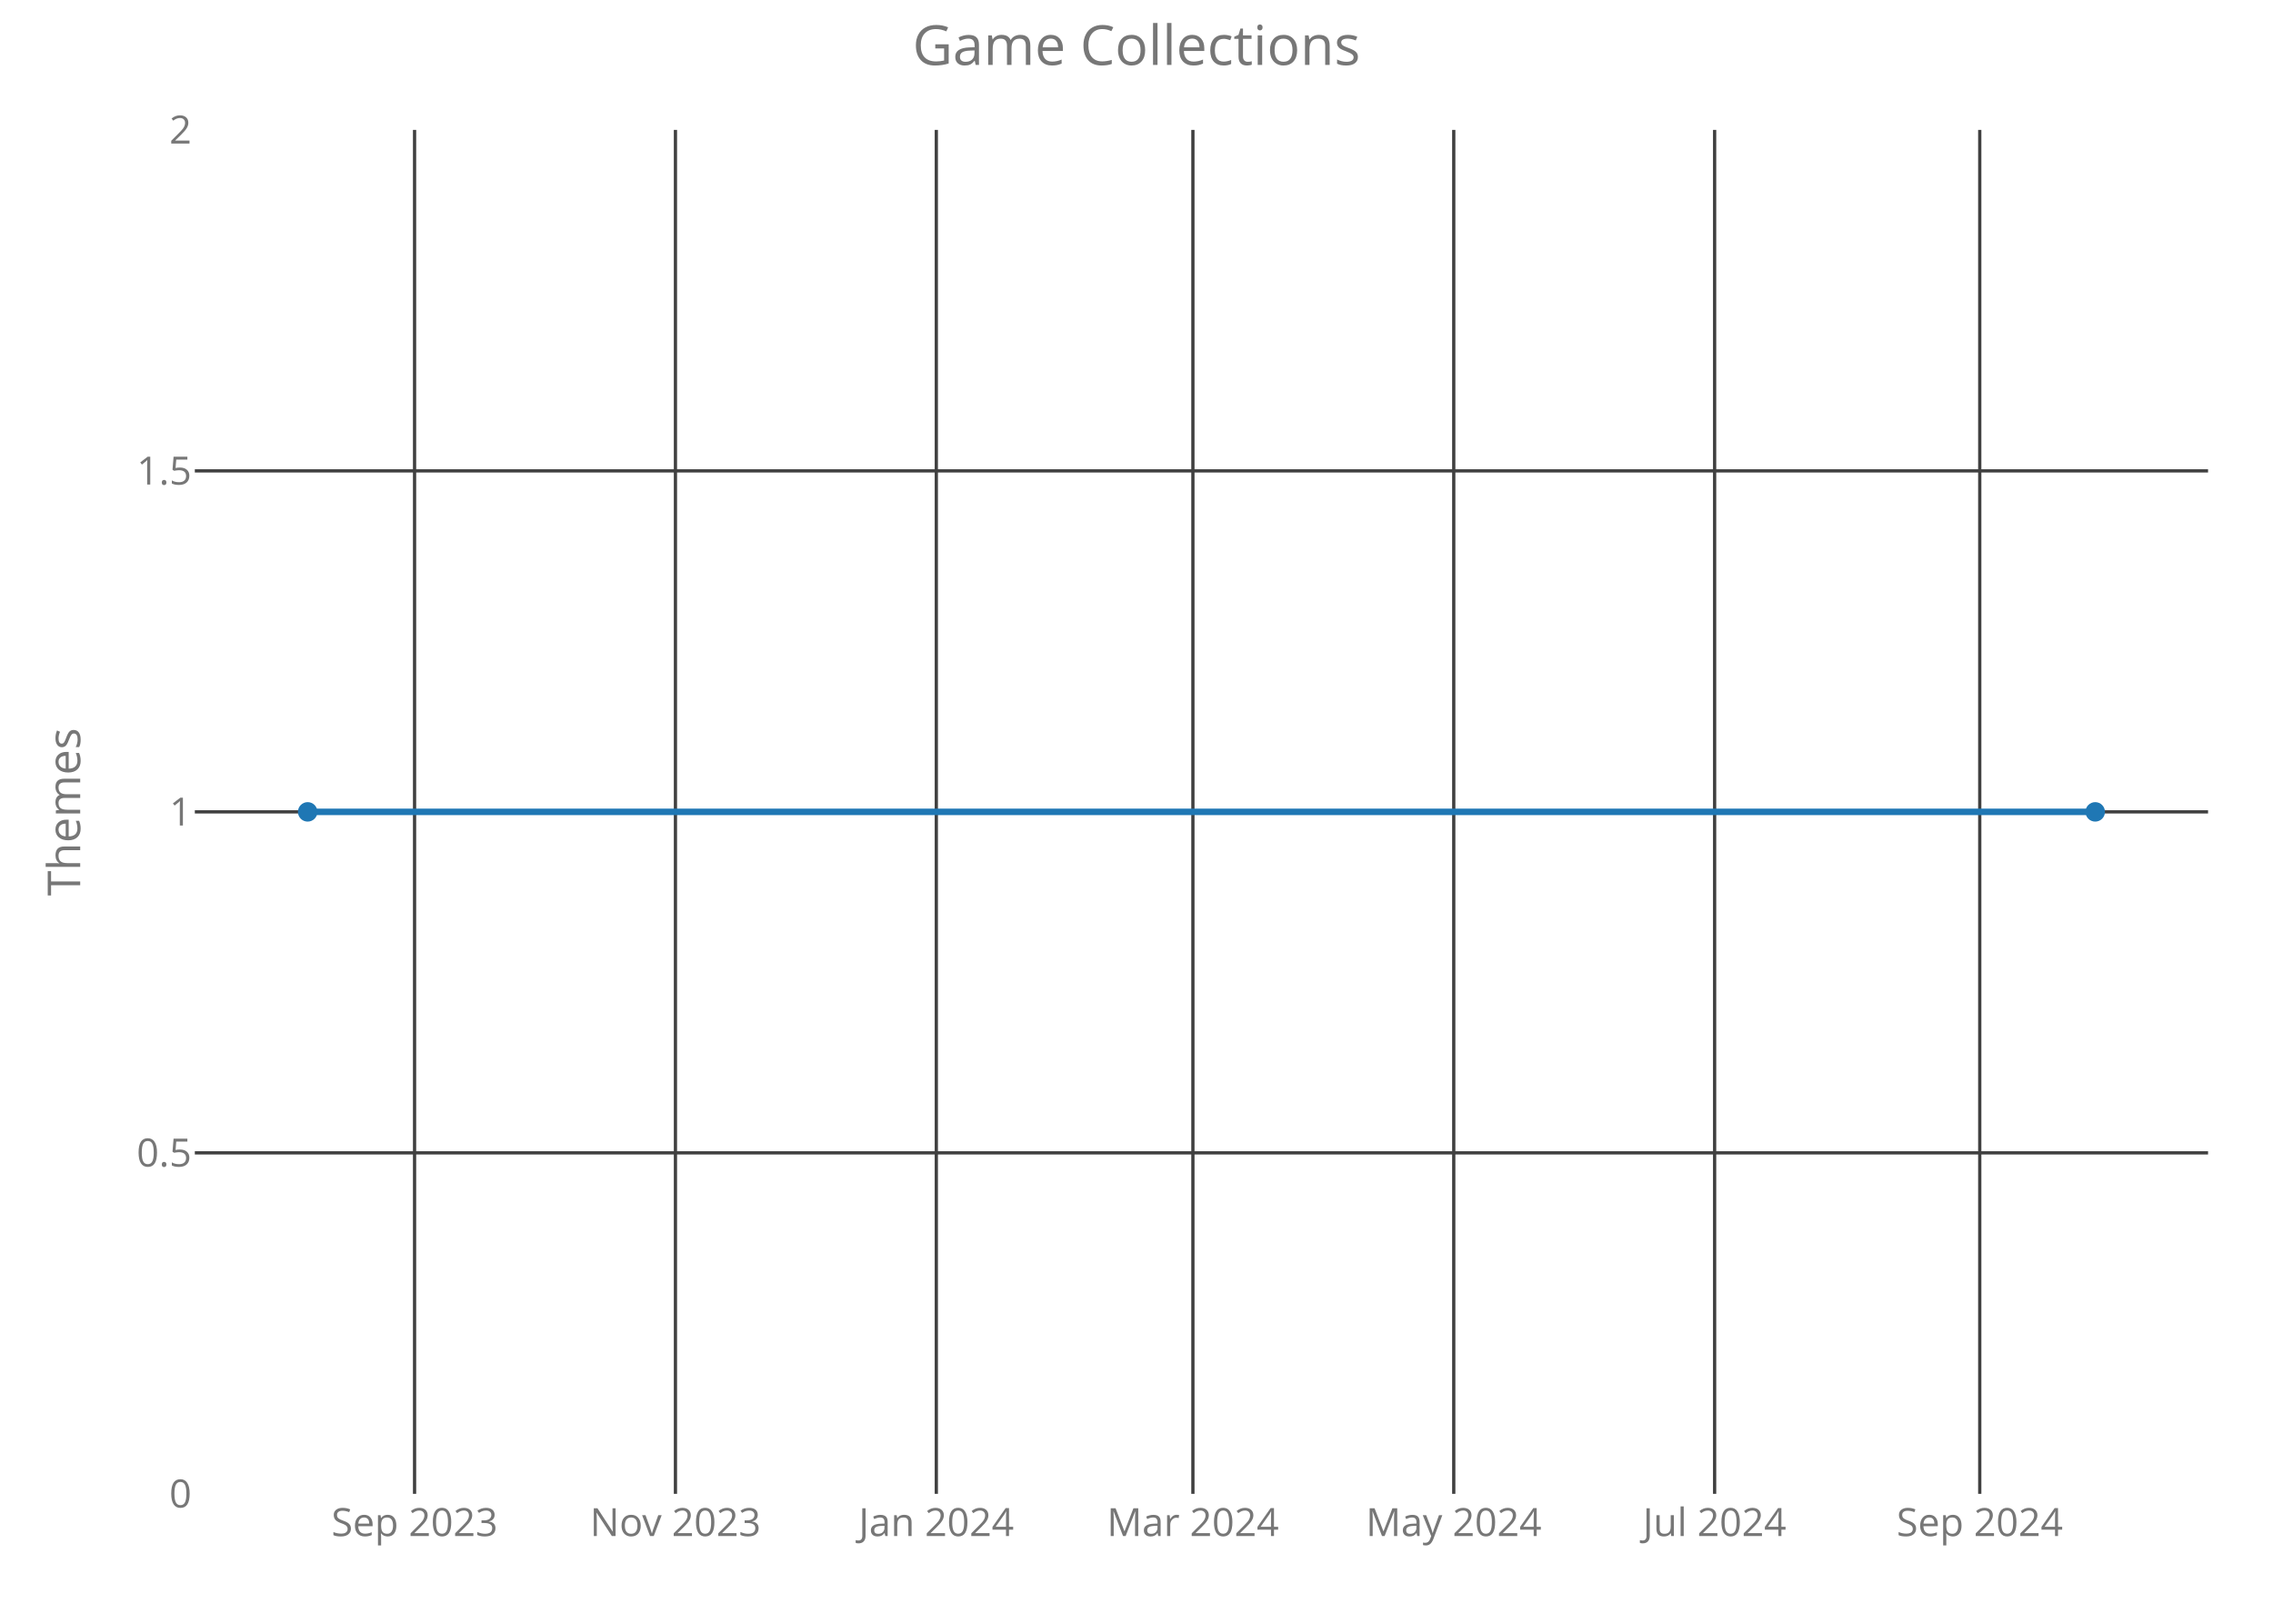
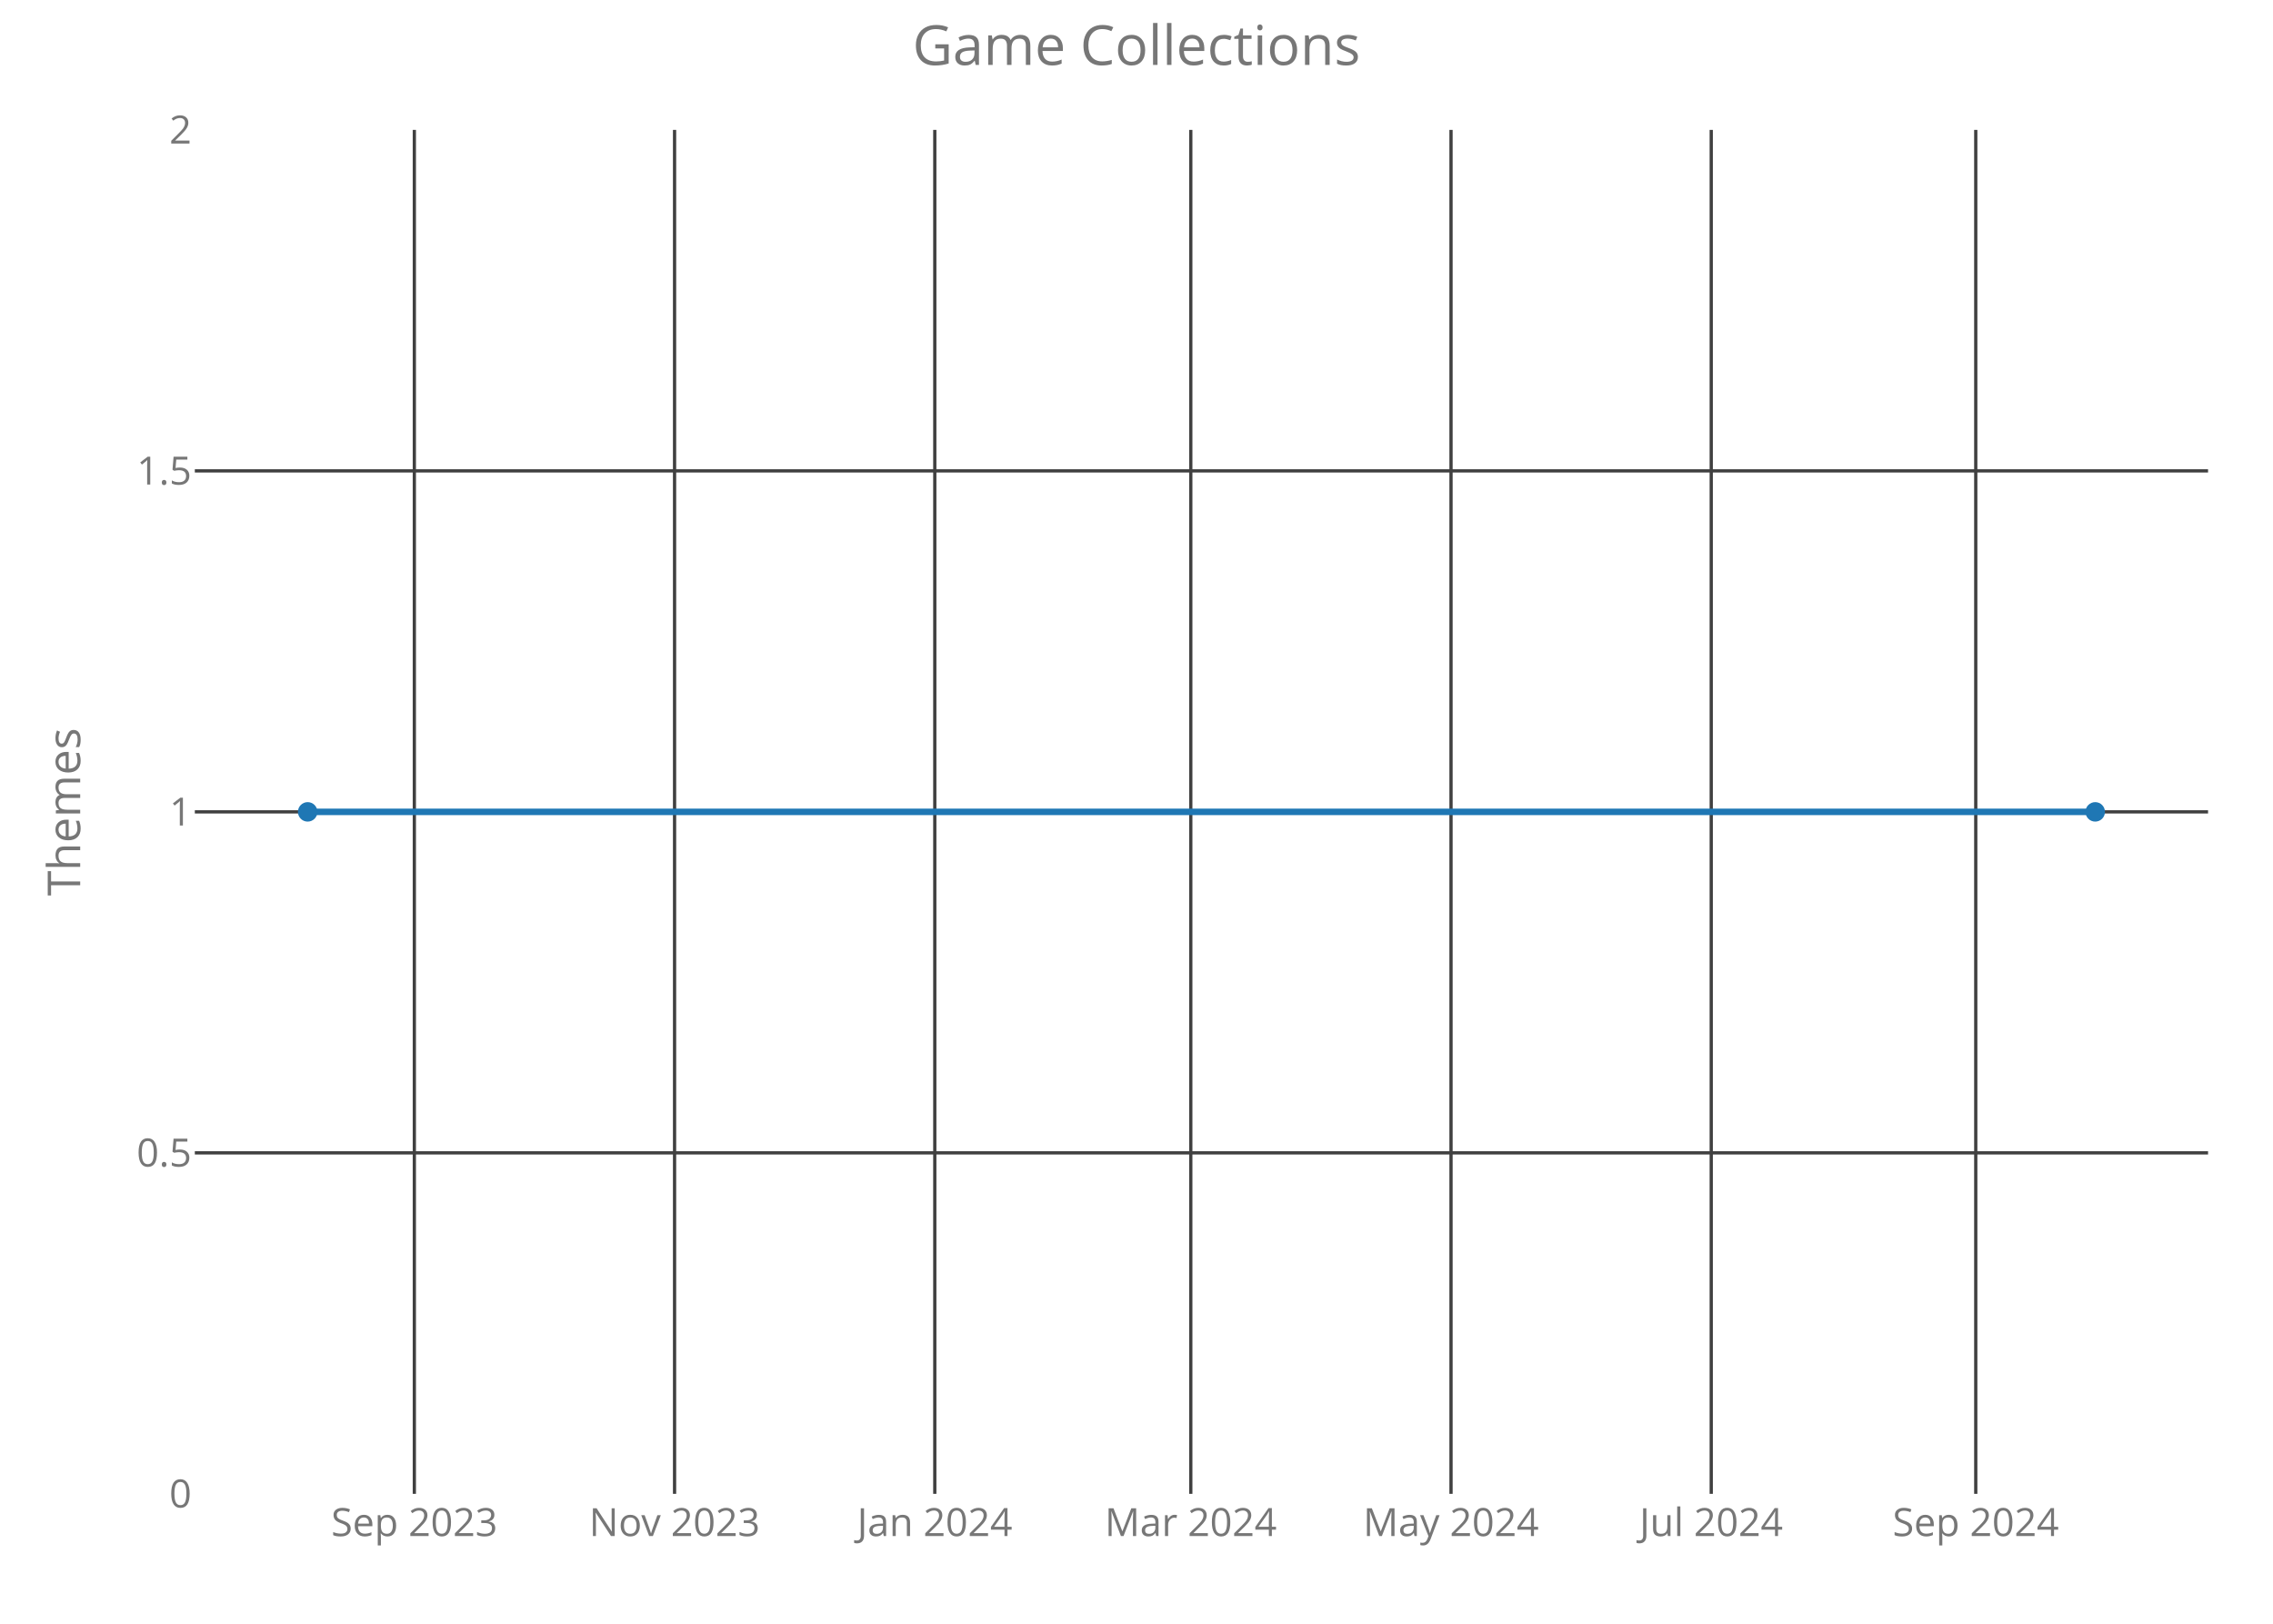
<svg xmlns="http://www.w3.org/2000/svg" class="main-svg" width="700" height="500" style="" viewBox="0 0 700 500">
  <rect x="0" y="0" width="700" height="500" style="fill: rgb(0, 0, 0); fill-opacity: 0;" />
-   <defs id="defs-687e7a">
+   <defs id="defs-bad401">
    <g class="clips">
-       <clipPath id="clip687e7axyplot" class="plotclip">
+       <clipPath id="clipbad401xyplot" class="plotclip">
        <rect width="620" height="420" />
      </clipPath>
-       <clipPath class="axesclip" id="clip687e7ax">
+       <clipPath class="axesclip" id="clipbad401x">
        <rect x="60" y="0" width="620" height="500" />
      </clipPath>
-       <clipPath class="axesclip" id="clip687e7ay">
+       <clipPath class="axesclip" id="clipbad401y">
        <rect x="0" y="40" width="700" height="420" />
      </clipPath>
-       <clipPath class="axesclip" id="clip687e7axy">
+       <clipPath class="axesclip" id="clipbad401xy">
        <rect x="60" y="40" width="620" height="420" />
      </clipPath>
    </g>
    <g class="gradients" />
  </defs>
  <g class="bglayer">
    <rect class="bg" x="60" y="40" width="620" height="420" style="fill: rgb(0, 0, 0); fill-opacity: 0; stroke-width: 0;" />
  </g>
  <g class="layer-below">
    <g class="imagelayer" />
    <g class="shapelayer" />
  </g>
  <g class="cartesianlayer">
    <g class="subplot xy">
      <g class="layer-subplot">
        <g class="shapelayer" />
        <g class="imagelayer" />
      </g>
      <g class="gridlayer">
        <g class="x">
-           <path class="xgrid crisp" transform="translate(127.67,0)" d="M0,40v420" style="stroke: rgb(64, 64, 64); stroke-opacity: 1; stroke-width: 1px;" />
-           <path class="xgrid crisp" transform="translate(208.01,0)" d="M0,40v420" style="stroke: rgb(64, 64, 64); stroke-opacity: 1; stroke-width: 1px;" />
-           <path class="xgrid crisp" transform="translate(288.35,0)" d="M0,40v420" style="stroke: rgb(64, 64, 64); stroke-opacity: 1; stroke-width: 1px;" />
-           <path class="xgrid crisp" transform="translate(367.37,0)" d="M0,40v420" style="stroke: rgb(64, 64, 64); stroke-opacity: 1; stroke-width: 1px;" />
-           <path class="xgrid crisp" transform="translate(447.7,0)" d="M0,40v420" style="stroke: rgb(64, 64, 64); stroke-opacity: 1; stroke-width: 1px;" />
-           <path class="xgrid crisp" transform="translate(528.04,0)" d="M0,40v420" style="stroke: rgb(64, 64, 64); stroke-opacity: 1; stroke-width: 1px;" />
-           <path class="xgrid crisp" transform="translate(609.69,0)" d="M0,40v420" style="stroke: rgb(64, 64, 64); stroke-opacity: 1; stroke-width: 1px;" />
+           <path class="xgrid crisp" transform="translate(127.6,0)" d="M0,40v420" style="stroke: rgb(64, 64, 64); stroke-opacity: 1; stroke-width: 1px;" />
+           <path class="xgrid crisp" transform="translate(207.74,0)" d="M0,40v420" style="stroke: rgb(64, 64, 64); stroke-opacity: 1; stroke-width: 1px;" />
+           <path class="xgrid crisp" transform="translate(287.88,0)" d="M0,40v420" style="stroke: rgb(64, 64, 64); stroke-opacity: 1; stroke-width: 1px;" />
+           <path class="xgrid crisp" transform="translate(366.72,0)" d="M0,40v420" style="stroke: rgb(64, 64, 64); stroke-opacity: 1; stroke-width: 1px;" />
+           <path class="xgrid crisp" transform="translate(446.86,0)" d="M0,40v420" style="stroke: rgb(64, 64, 64); stroke-opacity: 1; stroke-width: 1px;" />
+           <path class="xgrid crisp" transform="translate(527,0)" d="M0,40v420" style="stroke: rgb(64, 64, 64); stroke-opacity: 1; stroke-width: 1px;" />
+           <path class="xgrid crisp" transform="translate(608.46,0)" d="M0,40v420" style="stroke: rgb(64, 64, 64); stroke-opacity: 1; stroke-width: 1px;" />
        </g>
        <g class="y">
          <path class="ygrid crisp" transform="translate(0,355)" d="M60,0h620" style="stroke: rgb(64, 64, 64); stroke-opacity: 1; stroke-width: 1px;" />
          <path class="ygrid crisp" transform="translate(0,250)" d="M60,0h620" style="stroke: rgb(64, 64, 64); stroke-opacity: 1; stroke-width: 1px;" />
          <path class="ygrid crisp" transform="translate(0,145)" d="M60,0h620" style="stroke: rgb(64, 64, 64); stroke-opacity: 1; stroke-width: 1px;" />
        </g>
      </g>
      <g class="zerolinelayer" />
      <path class="xlines-below crisp" d="M0,0" style="fill: none;" />
      <path class="ylines-below crisp" d="M0,0" style="fill: none;" />
      <g class="overlines-below" />
      <g class="xaxislayer-below">
        <g class="xtick">
-           <text text-anchor="middle" x="0" y="473" transform="translate(127.67,0)" style="font-family: 'Open Sans'; font-size: 12px; fill: rgb(119, 119, 119); fill-opacity: 1; white-space: pre;">Sep 2023</text>
+           <text text-anchor="middle" x="0" y="473" transform="translate(127.6,0)" style="font-family: 'Open Sans'; font-size: 12px; fill: rgb(119, 119, 119); fill-opacity: 1; white-space: pre;">Sep 2023</text>
        </g>
        <g class="xtick">
-           <text text-anchor="middle" x="0" y="473" transform="translate(208.01,0)" style="font-family: 'Open Sans'; font-size: 12px; fill: rgb(119, 119, 119); fill-opacity: 1; white-space: pre;">Nov 2023</text>
+           <text text-anchor="middle" x="0" y="473" transform="translate(207.74,0)" style="font-family: 'Open Sans'; font-size: 12px; fill: rgb(119, 119, 119); fill-opacity: 1; white-space: pre;">Nov 2023</text>
        </g>
        <g class="xtick">
-           <text text-anchor="middle" x="0" y="473" transform="translate(288.35,0)" style="font-family: 'Open Sans'; font-size: 12px; fill: rgb(119, 119, 119); fill-opacity: 1; white-space: pre;">Jan 2024</text>
+           <text text-anchor="middle" x="0" y="473" transform="translate(287.88,0)" style="font-family: 'Open Sans'; font-size: 12px; fill: rgb(119, 119, 119); fill-opacity: 1; white-space: pre;">Jan 2024</text>
        </g>
        <g class="xtick">
-           <text text-anchor="middle" x="0" y="473" transform="translate(367.37,0)" style="font-family: 'Open Sans'; font-size: 12px; fill: rgb(119, 119, 119); fill-opacity: 1; white-space: pre;">Mar 2024</text>
+           <text text-anchor="middle" x="0" y="473" transform="translate(366.72,0)" style="font-family: 'Open Sans'; font-size: 12px; fill: rgb(119, 119, 119); fill-opacity: 1; white-space: pre;">Mar 2024</text>
        </g>
        <g class="xtick">
-           <text text-anchor="middle" x="0" y="473" transform="translate(447.7,0)" style="font-family: 'Open Sans'; font-size: 12px; fill: rgb(119, 119, 119); fill-opacity: 1; white-space: pre;">May 2024</text>
+           <text text-anchor="middle" x="0" y="473" transform="translate(446.86,0)" style="font-family: 'Open Sans'; font-size: 12px; fill: rgb(119, 119, 119); fill-opacity: 1; white-space: pre;">May 2024</text>
        </g>
        <g class="xtick">
-           <text text-anchor="middle" x="0" y="473" transform="translate(528.04,0)" style="font-family: 'Open Sans'; font-size: 12px; fill: rgb(119, 119, 119); fill-opacity: 1; white-space: pre;">Jul 2024</text>
+           <text text-anchor="middle" x="0" y="473" transform="translate(527,0)" style="font-family: 'Open Sans'; font-size: 12px; fill: rgb(119, 119, 119); fill-opacity: 1; white-space: pre;">Jul 2024</text>
        </g>
        <g class="xtick">
-           <text text-anchor="middle" x="0" y="473" transform="translate(609.69,0)" style="font-family: 'Open Sans'; font-size: 12px; fill: rgb(119, 119, 119); fill-opacity: 1; white-space: pre;">Sep 2024</text>
+           <text text-anchor="middle" x="0" y="473" transform="translate(608.46,0)" style="font-family: 'Open Sans'; font-size: 12px; fill: rgb(119, 119, 119); fill-opacity: 1; white-space: pre;">Sep 2024</text>
        </g>
      </g>
      <g class="yaxislayer-below">
        <g class="ytick">
          <text text-anchor="end" x="59" y="4.2" transform="translate(0,460)" style="font-family: 'Open Sans'; font-size: 12px; fill: rgb(119, 119, 119); fill-opacity: 1; white-space: pre;">0</text>
        </g>
        <g class="ytick">
          <text text-anchor="end" x="59" y="4.2" transform="translate(0,355)" style="font-family: 'Open Sans'; font-size: 12px; fill: rgb(119, 119, 119); fill-opacity: 1; white-space: pre;">0.5</text>
        </g>
        <g class="ytick">
          <text text-anchor="end" x="59" y="4.2" transform="translate(0,250)" style="font-family: 'Open Sans'; font-size: 12px; fill: rgb(119, 119, 119); fill-opacity: 1; white-space: pre;">1</text>
        </g>
        <g class="ytick">
          <text text-anchor="end" x="59" y="4.2" transform="translate(0,145)" style="font-family: 'Open Sans'; font-size: 12px; fill: rgb(119, 119, 119); fill-opacity: 1; white-space: pre;">1.5</text>
        </g>
        <g class="ytick">
          <text text-anchor="end" x="59" y="4.2" transform="translate(0,40)" style="font-family: 'Open Sans'; font-size: 12px; fill: rgb(119, 119, 119); fill-opacity: 1; white-space: pre;">2</text>
        </g>
      </g>
      <g class="overaxes-below" />
-       <g class="plot" transform="translate(60,40)" clip-path="url('#clip687e7axyplot')">
+       <g class="plot" transform="translate(60,40)" clip-path="url('#clipbad401xyplot')">
        <g class="scatterlayer mlayer">
-           <g class="trace scatter trace0970eb" style="stroke-miterlimit: 2; opacity: 1;">
+           <g class="trace scatter trace75d865" style="stroke-miterlimit: 2; opacity: 1;">
            <g class="fills" />
            <g class="errorbars" />
            <g class="lines">
              <path class="js-line" d="M34.75,210L585.25,210" style="vector-effect: non-scaling-stroke; fill: none; stroke: rgb(31, 119, 180); stroke-opacity: 1; stroke-width: 2px; opacity: 1;" />
            </g>
            <g class="points">
              <path class="point" transform="translate(34.75,210)" d="M3,0A3,3 0 1,1 0,-3A3,3 0 0,1 3,0Z" style="opacity: 1; stroke-width: 0px; fill: rgb(31, 119, 180); fill-opacity: 1;" />
              <path class="point" transform="translate(585.25,210)" d="M3,0A3,3 0 1,1 0,-3A3,3 0 0,1 3,0Z" style="opacity: 1; stroke-width: 0px; fill: rgb(31, 119, 180); fill-opacity: 1;" />
            </g>
            <g class="text" />
          </g>
        </g>
      </g>
      <g class="overplot" />
      <path class="xlines-above" />
      <path class="ylines-above" />
      <g class="overlines-above" />
      <g class="xaxislayer-above" />
      <g class="yaxislayer-above" />
      <g class="overaxes-above" />
    </g>
  </g>
  <g class="polarlayer" />
  <g class="ternarylayer" />
  <g class="geolayer" />
  <g class="funnelarealayer" />
  <g class="pielayer" />
  <g class="treemaplayer" />
  <g class="sunburstlayer" />
  <g class="glimages" />
-   <defs id="topdefs-687e7a">
+   <defs id="topdefs-bad401">
    <g class="clips" />
  </defs>
  <g class="layer-above">
    <g class="imagelayer" />
    <g class="shapelayer" />
  </g>
  <g class="infolayer">
    <g class="g-gtitle">
      <text class="gtitle" x="350" y="20" text-anchor="middle" dy="0em" style="font-family: 'Open Sans'; font-size: 17px; fill: rgb(119, 119, 119); opacity: 1; font-weight: normal; white-space: pre;">Game Collections</text>
    </g>
    <g class="g-xtitle" />
    <g class="g-ytitle">
      <text class="ytitle" transform="rotate(-90,24.7,250)" x="24.7" y="250" text-anchor="middle" style="font-family: 'Open Sans'; font-size: 14px; fill: rgb(119, 119, 119); opacity: 1; font-weight: normal; white-space: pre;">Themes</text>
    </g>
  </g>
</svg>
